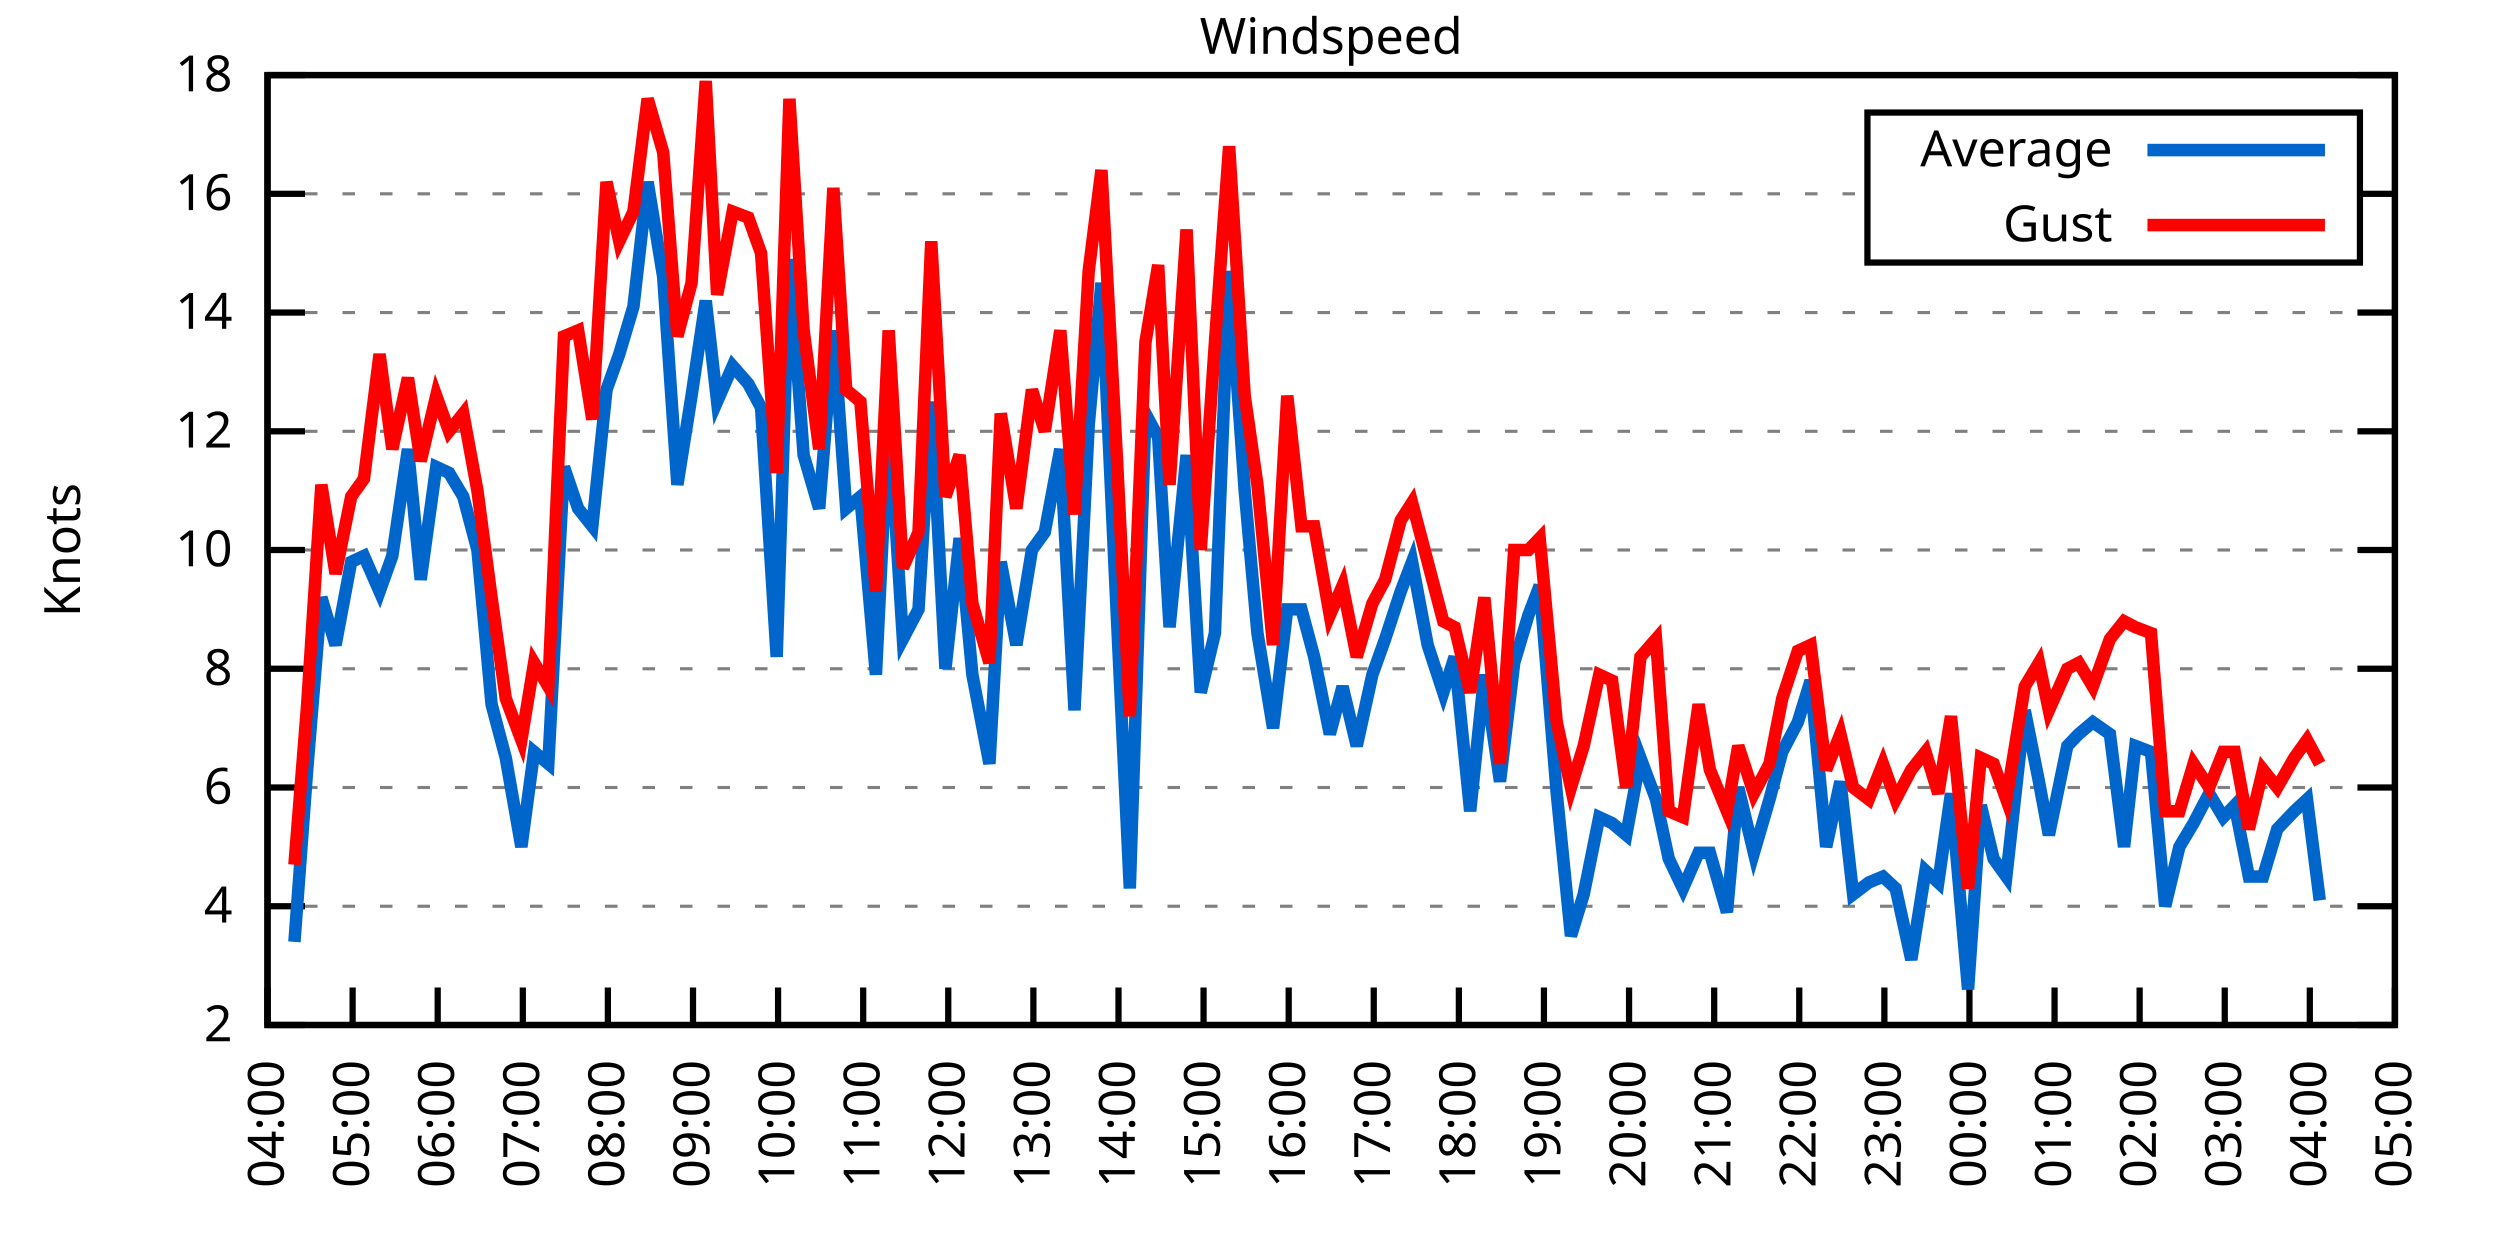
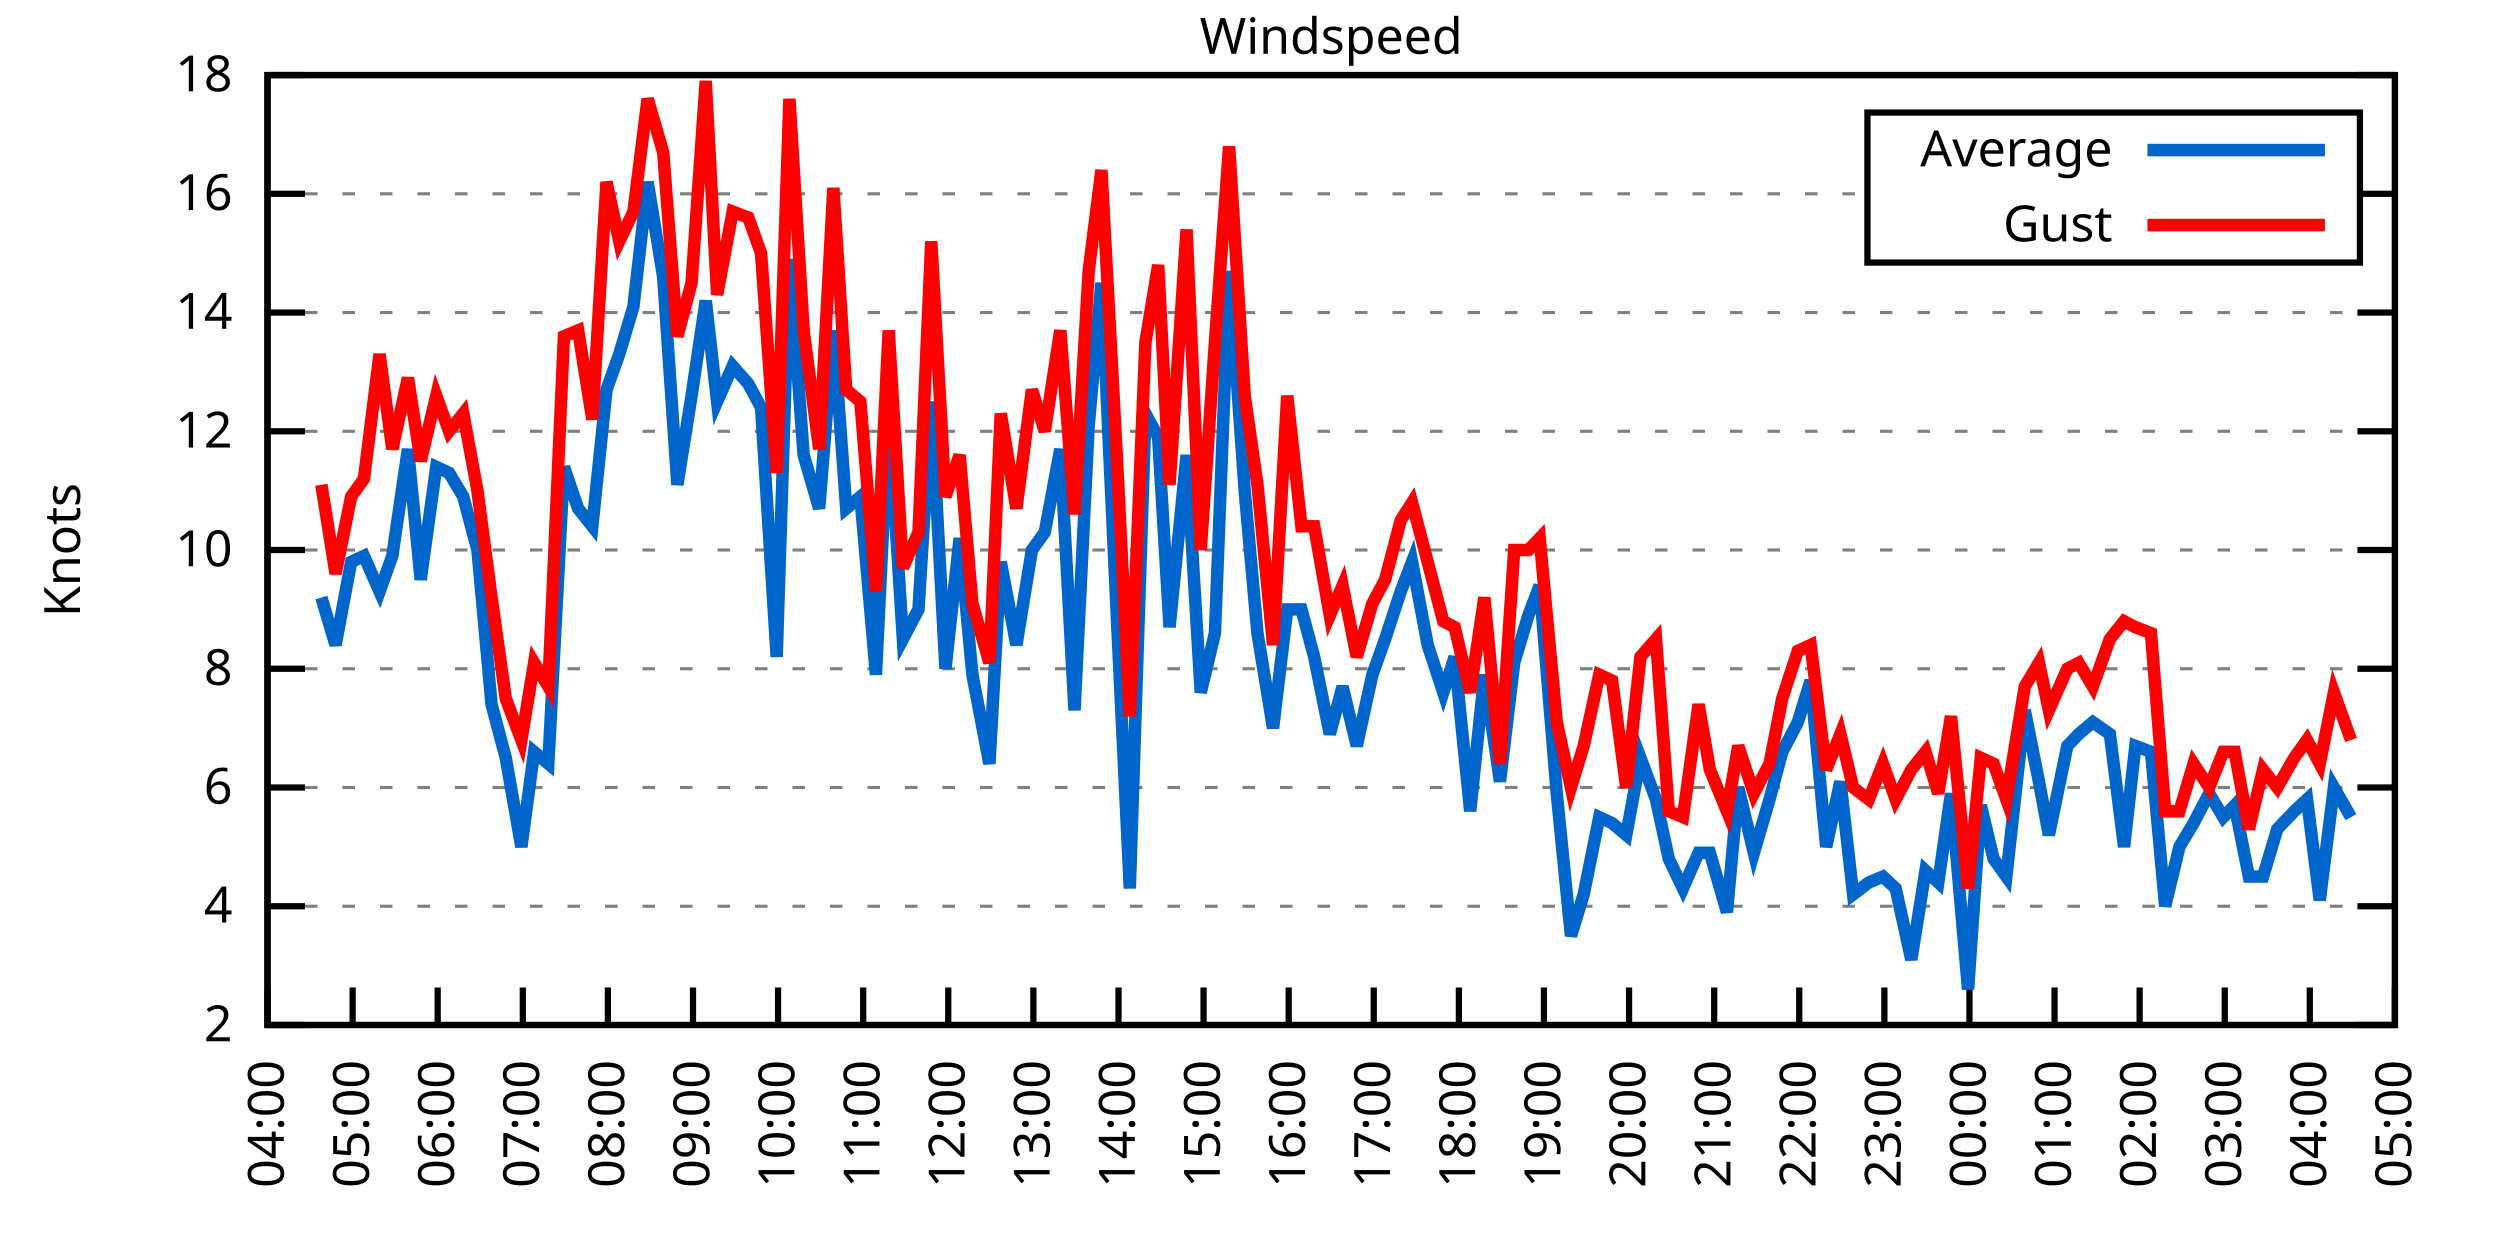
<svg xmlns="http://www.w3.org/2000/svg" xmlns:xlink="http://www.w3.org/1999/xlink" width="400" height="200" viewBox="0 0 400 200">
  <g id="gnuplot_canvas">
    <rect x="0" y="0" width="400" height="200" fill="none" />
    <defs>
      <circle id="gpDot" r="0.5" stroke-width="0.5" stroke="currentColor" />
      <path id="gpPt0" stroke-width="0.333" stroke="currentColor" d="M-1,0 h2 M0,-1 v2" />
      <path id="gpPt1" stroke-width="0.333" stroke="currentColor" d="M-1,-1 L1,1 M1,-1 L-1,1" />
      <path id="gpPt2" stroke-width="0.333" stroke="currentColor" d="M-1,0 L1,0 M0,-1 L0,1 M-1,-1 L1,1 M-1,1 L1,-1" />
      <rect id="gpPt3" stroke-width="0.333" stroke="currentColor" x="-1" y="-1" width="2" height="2" />
      <rect id="gpPt4" stroke-width="0.333" stroke="currentColor" fill="currentColor" x="-1" y="-1" width="2" height="2" />
      <circle id="gpPt5" stroke-width="0.333" stroke="currentColor" cx="0" cy="0" r="1" />
      <use xlink:href="#gpPt5" id="gpPt6" fill="currentColor" stroke="none" />
      <path id="gpPt7" stroke-width="0.333" stroke="currentColor" d="M0,-1.33 L-1.33,0.67 L1.33,0.67 z" />
      <use xlink:href="#gpPt7" id="gpPt8" fill="currentColor" stroke="none" />
      <use xlink:href="#gpPt7" id="gpPt9" stroke="currentColor" transform="rotate(180)" />
      <use xlink:href="#gpPt9" id="gpPt10" fill="currentColor" stroke="none" />
      <use xlink:href="#gpPt3" id="gpPt11" stroke="currentColor" transform="rotate(45)" />
      <use xlink:href="#gpPt11" id="gpPt12" fill="currentColor" stroke="none" />
      <path id="gpPt13" stroke-width="0.333" stroke="currentColor" d="M0,1.330 L1.265,0.411 L0.782,-1.067 L-0.782,-1.076 L-1.265,0.411 z" />
      <use xlink:href="#gpPt13" id="gpPt14" fill="currentColor" stroke="none" />
      <filter id="textbox" filterUnits="objectBoundingBox" x="0" y="0" height="1" width="1">
        <feFlood flood-color="white" flood-opacity="1" result="bgnd" />
        <feComposite in="SourceGraphic" in2="bgnd" operator="atop" />
      </filter>
      <filter id="greybox" filterUnits="objectBoundingBox" x="0" y="0" height="1" width="1">
        <feFlood flood-color="lightgrey" flood-opacity="1" result="grey" />
        <feComposite in="SourceGraphic" in2="grey" operator="atop" />
      </filter>
    </defs>
    <g fill="none" color="white" stroke="currentColor" stroke-width="1.00" stroke-linecap="butt" stroke-linejoin="miter">
</g>
    <g fill="none" color="black" stroke="currentColor" stroke-width="1.00" stroke-linecap="butt" stroke-linejoin="miter">
      <g stroke="none" shape-rendering="crispEdges">
        <polygon fill="rgb(255, 255, 255)" points="42.80,164.00 383.18,164.00 383.18,12.02 42.80,12.02 " />
      </g>
    </g>
    <g fill="none" color="black" stroke="currentColor" stroke-width="1.00" stroke-linecap="butt" stroke-linejoin="miter">
</g>
    <g fill="none" color="black" stroke="black" stroke-width="0.50" stroke-linecap="butt" stroke-linejoin="miter">
</g>
    <g fill="none" color="gray" stroke="currentColor" stroke-width="0.50" stroke-linecap="butt" stroke-linejoin="miter">
      <path stroke="gray" stroke-dasharray="2,4" class="gridline" d="M42.80,164.00 L383.19,164.00  " />
    </g>
    <g fill="none" color="gray" stroke="gray" stroke-width="1.00" stroke-linecap="butt" stroke-linejoin="miter">
</g>
    <g fill="none" color="black" stroke="currentColor" stroke-width="1.00" stroke-linecap="butt" stroke-linejoin="miter">
      <path stroke="black" d="M42.80,164.00 L48.80,164.00 M383.19,164.00 L377.19,164.00  " />
      <g transform="translate(37.20,166.60)" stroke="none" fill="black" font-family="Sans" font-size="8.00" text-anchor="end">
        <text>
          <tspan font-family="Sans"> 2</tspan>
        </text>
      </g>
    </g>
    <g fill="none" color="black" stroke="currentColor" stroke-width="1.00" stroke-linecap="butt" stroke-linejoin="miter">
</g>
    <g fill="none" color="black" stroke="black" stroke-width="0.50" stroke-linecap="butt" stroke-linejoin="miter">
</g>
    <g fill="none" color="gray" stroke="currentColor" stroke-width="0.50" stroke-linecap="butt" stroke-linejoin="miter">
      <path stroke="gray" stroke-dasharray="2,4" class="gridline" d="M42.80,145.00 L383.19,145.00  " />
    </g>
    <g fill="none" color="gray" stroke="gray" stroke-width="1.00" stroke-linecap="butt" stroke-linejoin="miter">
</g>
    <g fill="none" color="black" stroke="currentColor" stroke-width="1.00" stroke-linecap="butt" stroke-linejoin="miter">
      <path stroke="black" d="M42.80,145.00 L48.80,145.00 M383.19,145.00 L377.19,145.00  " />
      <g transform="translate(37.20,147.60)" stroke="none" fill="black" font-family="Sans" font-size="8.00" text-anchor="end">
        <text>
          <tspan font-family="Sans"> 4</tspan>
        </text>
      </g>
    </g>
    <g fill="none" color="black" stroke="currentColor" stroke-width="1.00" stroke-linecap="butt" stroke-linejoin="miter">
</g>
    <g fill="none" color="black" stroke="black" stroke-width="0.50" stroke-linecap="butt" stroke-linejoin="miter">
</g>
    <g fill="none" color="gray" stroke="currentColor" stroke-width="0.50" stroke-linecap="butt" stroke-linejoin="miter">
      <path stroke="gray" stroke-dasharray="2,4" class="gridline" d="M42.80,126.00 L383.19,126.00  " />
    </g>
    <g fill="none" color="gray" stroke="gray" stroke-width="1.00" stroke-linecap="butt" stroke-linejoin="miter">
</g>
    <g fill="none" color="black" stroke="currentColor" stroke-width="1.00" stroke-linecap="butt" stroke-linejoin="miter">
      <path stroke="black" d="M42.80,126.00 L48.80,126.00 M383.19,126.00 L377.19,126.00  " />
      <g transform="translate(37.20,128.60)" stroke="none" fill="black" font-family="Sans" font-size="8.00" text-anchor="end">
        <text>
          <tspan font-family="Sans"> 6</tspan>
        </text>
      </g>
    </g>
    <g fill="none" color="black" stroke="currentColor" stroke-width="1.00" stroke-linecap="butt" stroke-linejoin="miter">
</g>
    <g fill="none" color="black" stroke="black" stroke-width="0.50" stroke-linecap="butt" stroke-linejoin="miter">
</g>
    <g fill="none" color="gray" stroke="currentColor" stroke-width="0.50" stroke-linecap="butt" stroke-linejoin="miter">
      <path stroke="gray" stroke-dasharray="2,4" class="gridline" d="M42.80,107.00 L383.19,107.00  " />
    </g>
    <g fill="none" color="gray" stroke="gray" stroke-width="1.00" stroke-linecap="butt" stroke-linejoin="miter">
</g>
    <g fill="none" color="black" stroke="currentColor" stroke-width="1.00" stroke-linecap="butt" stroke-linejoin="miter">
      <path stroke="black" d="M42.80,107.00 L48.80,107.00 M383.19,107.00 L377.19,107.00  " />
      <g transform="translate(37.20,109.60)" stroke="none" fill="black" font-family="Sans" font-size="8.00" text-anchor="end">
        <text>
          <tspan font-family="Sans"> 8</tspan>
        </text>
      </g>
    </g>
    <g fill="none" color="black" stroke="currentColor" stroke-width="1.00" stroke-linecap="butt" stroke-linejoin="miter">
</g>
    <g fill="none" color="black" stroke="black" stroke-width="0.50" stroke-linecap="butt" stroke-linejoin="miter">
</g>
    <g fill="none" color="gray" stroke="currentColor" stroke-width="0.50" stroke-linecap="butt" stroke-linejoin="miter">
      <path stroke="gray" stroke-dasharray="2,4" class="gridline" d="M42.80,88.00 L383.19,88.00  " />
    </g>
    <g fill="none" color="gray" stroke="gray" stroke-width="1.00" stroke-linecap="butt" stroke-linejoin="miter">
</g>
    <g fill="none" color="black" stroke="currentColor" stroke-width="1.00" stroke-linecap="butt" stroke-linejoin="miter">
      <path stroke="black" d="M42.80,88.00 L48.80,88.00 M383.19,88.00 L377.19,88.00  " />
      <g transform="translate(37.20,90.60)" stroke="none" fill="black" font-family="Sans" font-size="8.00" text-anchor="end">
        <text>
          <tspan font-family="Sans"> 10</tspan>
        </text>
      </g>
    </g>
    <g fill="none" color="black" stroke="currentColor" stroke-width="1.00" stroke-linecap="butt" stroke-linejoin="miter">
</g>
    <g fill="none" color="black" stroke="black" stroke-width="0.50" stroke-linecap="butt" stroke-linejoin="miter">
</g>
    <g fill="none" color="gray" stroke="currentColor" stroke-width="0.50" stroke-linecap="butt" stroke-linejoin="miter">
      <path stroke="gray" stroke-dasharray="2,4" class="gridline" d="M42.80,69.01 L383.19,69.01  " />
    </g>
    <g fill="none" color="gray" stroke="gray" stroke-width="1.00" stroke-linecap="butt" stroke-linejoin="miter">
</g>
    <g fill="none" color="black" stroke="currentColor" stroke-width="1.00" stroke-linecap="butt" stroke-linejoin="miter">
      <path stroke="black" d="M42.80,69.01 L48.80,69.01 M383.19,69.01 L377.19,69.01  " />
      <g transform="translate(37.20,71.61)" stroke="none" fill="black" font-family="Sans" font-size="8.00" text-anchor="end">
        <text>
          <tspan font-family="Sans"> 12</tspan>
        </text>
      </g>
    </g>
    <g fill="none" color="black" stroke="currentColor" stroke-width="1.00" stroke-linecap="butt" stroke-linejoin="miter">
</g>
    <g fill="none" color="black" stroke="black" stroke-width="0.50" stroke-linecap="butt" stroke-linejoin="miter">
</g>
    <g fill="none" color="gray" stroke="currentColor" stroke-width="0.50" stroke-linecap="butt" stroke-linejoin="miter">
      <path stroke="gray" stroke-dasharray="2,4" class="gridline" d="M42.80,50.01 L383.19,50.01  " />
    </g>
    <g fill="none" color="gray" stroke="gray" stroke-width="1.00" stroke-linecap="butt" stroke-linejoin="miter">
</g>
    <g fill="none" color="black" stroke="currentColor" stroke-width="1.00" stroke-linecap="butt" stroke-linejoin="miter">
      <path stroke="black" d="M42.80,50.01 L48.80,50.01 M383.19,50.01 L377.19,50.01  " />
      <g transform="translate(37.20,52.61)" stroke="none" fill="black" font-family="Sans" font-size="8.00" text-anchor="end">
        <text>
          <tspan font-family="Sans"> 14</tspan>
        </text>
      </g>
    </g>
    <g fill="none" color="black" stroke="currentColor" stroke-width="1.00" stroke-linecap="butt" stroke-linejoin="miter">
</g>
    <g fill="none" color="black" stroke="black" stroke-width="0.50" stroke-linecap="butt" stroke-linejoin="miter">
</g>
    <g fill="none" color="gray" stroke="currentColor" stroke-width="0.50" stroke-linecap="butt" stroke-linejoin="miter">
      <path stroke="gray" stroke-dasharray="2,4" class="gridline" d="M42.80,31.01 L298.79,31.01 M377.59,31.01 L383.19,31.01  " />
    </g>
    <g fill="none" color="gray" stroke="gray" stroke-width="1.00" stroke-linecap="butt" stroke-linejoin="miter">
</g>
    <g fill="none" color="black" stroke="currentColor" stroke-width="1.00" stroke-linecap="butt" stroke-linejoin="miter">
      <path stroke="black" d="M42.80,31.01 L48.80,31.01 M383.19,31.01 L377.19,31.01  " />
      <g transform="translate(37.20,33.61)" stroke="none" fill="black" font-family="Sans" font-size="8.00" text-anchor="end">
        <text>
          <tspan font-family="Sans"> 16</tspan>
        </text>
      </g>
    </g>
    <g fill="none" color="black" stroke="currentColor" stroke-width="1.00" stroke-linecap="butt" stroke-linejoin="miter">
</g>
    <g fill="none" color="black" stroke="black" stroke-width="0.50" stroke-linecap="butt" stroke-linejoin="miter">
</g>
    <g fill="none" color="gray" stroke="currentColor" stroke-width="0.50" stroke-linecap="butt" stroke-linejoin="miter">
      <path stroke="gray" stroke-dasharray="2,4" class="gridline" d="M42.80,12.01 L383.19,12.01  " />
    </g>
    <g fill="none" color="gray" stroke="gray" stroke-width="1.00" stroke-linecap="butt" stroke-linejoin="miter">
</g>
    <g fill="none" color="black" stroke="currentColor" stroke-width="1.00" stroke-linecap="butt" stroke-linejoin="miter">
      <path stroke="black" d="M42.80,12.01 L48.80,12.01 M383.19,12.01 L377.19,12.01  " />
      <g transform="translate(37.20,14.61)" stroke="none" fill="black" font-family="Sans" font-size="8.00" text-anchor="end">
        <text>
          <tspan font-family="Sans"> 18</tspan>
        </text>
      </g>
    </g>
    <g fill="none" color="black" stroke="currentColor" stroke-width="1.00" stroke-linecap="butt" stroke-linejoin="miter">
      <path stroke="black" d="M42.80,164.00 L42.80,158.00  " />
      <g transform="translate(45.40,169.60) rotate(270.00)" stroke="none" fill="black" font-family="Sans" font-size="8.00" text-anchor="end">
        <text>
          <tspan font-family="Sans">04:00</tspan>
        </text>
      </g>
    </g>
    <g fill="none" color="black" stroke="currentColor" stroke-width="1.00" stroke-linecap="butt" stroke-linejoin="miter">
      <path stroke="black" d="M56.42,164.00 L56.42,158.00  " />
      <g transform="translate(59.02,169.60) rotate(270.00)" stroke="none" fill="black" font-family="Sans" font-size="8.00" text-anchor="end">
        <text>
          <tspan font-family="Sans">05:00</tspan>
        </text>
      </g>
    </g>
    <g fill="none" color="black" stroke="currentColor" stroke-width="1.00" stroke-linecap="butt" stroke-linejoin="miter">
      <path stroke="black" d="M70.03,164.00 L70.03,158.00  " />
      <g transform="translate(72.63,169.60) rotate(270.00)" stroke="none" fill="black" font-family="Sans" font-size="8.00" text-anchor="end">
        <text>
          <tspan font-family="Sans">06:00</tspan>
        </text>
      </g>
    </g>
    <g fill="none" color="black" stroke="currentColor" stroke-width="1.00" stroke-linecap="butt" stroke-linejoin="miter">
      <path stroke="black" d="M83.65,164.00 L83.65,158.00  " />
      <g transform="translate(86.25,169.60) rotate(270.00)" stroke="none" fill="black" font-family="Sans" font-size="8.00" text-anchor="end">
        <text>
          <tspan font-family="Sans">07:00</tspan>
        </text>
      </g>
    </g>
    <g fill="none" color="black" stroke="currentColor" stroke-width="1.00" stroke-linecap="butt" stroke-linejoin="miter">
      <path stroke="black" d="M97.26,164.00 L97.26,158.00  " />
      <g transform="translate(99.86,169.60) rotate(270.00)" stroke="none" fill="black" font-family="Sans" font-size="8.00" text-anchor="end">
        <text>
          <tspan font-family="Sans">08:00</tspan>
        </text>
      </g>
    </g>
    <g fill="none" color="black" stroke="currentColor" stroke-width="1.00" stroke-linecap="butt" stroke-linejoin="miter">
      <path stroke="black" d="M110.88,164.00 L110.88,158.00  " />
      <g transform="translate(113.48,169.60) rotate(270.00)" stroke="none" fill="black" font-family="Sans" font-size="8.00" text-anchor="end">
        <text>
          <tspan font-family="Sans">09:00</tspan>
        </text>
      </g>
    </g>
    <g fill="none" color="black" stroke="currentColor" stroke-width="1.00" stroke-linecap="butt" stroke-linejoin="miter">
      <path stroke="black" d="M124.49,164.00 L124.49,158.00  " />
      <g transform="translate(127.09,169.60) rotate(270.00)" stroke="none" fill="black" font-family="Sans" font-size="8.00" text-anchor="end">
        <text>
          <tspan font-family="Sans">10:00</tspan>
        </text>
      </g>
    </g>
    <g fill="none" color="black" stroke="currentColor" stroke-width="1.00" stroke-linecap="butt" stroke-linejoin="miter">
      <path stroke="black" d="M138.11,164.00 L138.11,158.00  " />
      <g transform="translate(140.71,169.60) rotate(270.00)" stroke="none" fill="black" font-family="Sans" font-size="8.00" text-anchor="end">
        <text>
          <tspan font-family="Sans">11:00</tspan>
        </text>
      </g>
    </g>
    <g fill="none" color="black" stroke="currentColor" stroke-width="1.00" stroke-linecap="butt" stroke-linejoin="miter">
      <path stroke="black" d="M151.72,164.00 L151.72,158.00  " />
      <g transform="translate(154.32,169.60) rotate(270.00)" stroke="none" fill="black" font-family="Sans" font-size="8.00" text-anchor="end">
        <text>
          <tspan font-family="Sans">12:00</tspan>
        </text>
      </g>
    </g>
    <g fill="none" color="black" stroke="currentColor" stroke-width="1.00" stroke-linecap="butt" stroke-linejoin="miter">
      <path stroke="black" d="M165.34,164.00 L165.34,158.00  " />
      <g transform="translate(167.94,169.60) rotate(270.00)" stroke="none" fill="black" font-family="Sans" font-size="8.00" text-anchor="end">
        <text>
          <tspan font-family="Sans">13:00</tspan>
        </text>
      </g>
    </g>
    <g fill="none" color="black" stroke="currentColor" stroke-width="1.00" stroke-linecap="butt" stroke-linejoin="miter">
      <path stroke="black" d="M178.96,164.00 L178.96,158.00  " />
      <g transform="translate(181.56,169.60) rotate(270.00)" stroke="none" fill="black" font-family="Sans" font-size="8.00" text-anchor="end">
        <text>
          <tspan font-family="Sans">14:00</tspan>
        </text>
      </g>
    </g>
    <g fill="none" color="black" stroke="currentColor" stroke-width="1.00" stroke-linecap="butt" stroke-linejoin="miter">
      <path stroke="black" d="M192.57,164.00 L192.57,158.00  " />
      <g transform="translate(195.17,169.60) rotate(270.00)" stroke="none" fill="black" font-family="Sans" font-size="8.00" text-anchor="end">
        <text>
          <tspan font-family="Sans">15:00</tspan>
        </text>
      </g>
    </g>
    <g fill="none" color="black" stroke="currentColor" stroke-width="1.00" stroke-linecap="butt" stroke-linejoin="miter">
      <path stroke="black" d="M206.19,164.00 L206.19,158.00  " />
      <g transform="translate(208.79,169.60) rotate(270.00)" stroke="none" fill="black" font-family="Sans" font-size="8.00" text-anchor="end">
        <text>
          <tspan font-family="Sans">16:00</tspan>
        </text>
      </g>
    </g>
    <g fill="none" color="black" stroke="currentColor" stroke-width="1.00" stroke-linecap="butt" stroke-linejoin="miter">
      <path stroke="black" d="M219.80,164.00 L219.80,158.00  " />
      <g transform="translate(222.40,169.60) rotate(270.00)" stroke="none" fill="black" font-family="Sans" font-size="8.00" text-anchor="end">
        <text>
          <tspan font-family="Sans">17:00</tspan>
        </text>
      </g>
    </g>
    <g fill="none" color="black" stroke="currentColor" stroke-width="1.00" stroke-linecap="butt" stroke-linejoin="miter">
      <path stroke="black" d="M233.42,164.00 L233.42,158.00  " />
      <g transform="translate(236.02,169.60) rotate(270.00)" stroke="none" fill="black" font-family="Sans" font-size="8.00" text-anchor="end">
        <text>
          <tspan font-family="Sans">18:00</tspan>
        </text>
      </g>
    </g>
    <g fill="none" color="black" stroke="currentColor" stroke-width="1.00" stroke-linecap="butt" stroke-linejoin="miter">
      <path stroke="black" d="M247.03,164.00 L247.03,158.00  " />
      <g transform="translate(249.63,169.60) rotate(270.00)" stroke="none" fill="black" font-family="Sans" font-size="8.00" text-anchor="end">
        <text>
          <tspan font-family="Sans">19:00</tspan>
        </text>
      </g>
    </g>
    <g fill="none" color="black" stroke="currentColor" stroke-width="1.00" stroke-linecap="butt" stroke-linejoin="miter">
      <path stroke="black" d="M260.65,164.00 L260.65,158.00  " />
      <g transform="translate(263.25,169.60) rotate(270.00)" stroke="none" fill="black" font-family="Sans" font-size="8.00" text-anchor="end">
        <text>
          <tspan font-family="Sans">20:00</tspan>
        </text>
      </g>
    </g>
    <g fill="none" color="black" stroke="currentColor" stroke-width="1.00" stroke-linecap="butt" stroke-linejoin="miter">
      <path stroke="black" d="M274.27,164.00 L274.27,158.00  " />
      <g transform="translate(276.87,169.60) rotate(270.00)" stroke="none" fill="black" font-family="Sans" font-size="8.00" text-anchor="end">
        <text>
          <tspan font-family="Sans">21:00</tspan>
        </text>
      </g>
    </g>
    <g fill="none" color="black" stroke="currentColor" stroke-width="1.00" stroke-linecap="butt" stroke-linejoin="miter">
      <path stroke="black" d="M287.88,164.00 L287.88,158.00  " />
      <g transform="translate(290.48,169.60) rotate(270.00)" stroke="none" fill="black" font-family="Sans" font-size="8.00" text-anchor="end">
        <text>
          <tspan font-family="Sans">22:00</tspan>
        </text>
      </g>
    </g>
    <g fill="none" color="black" stroke="currentColor" stroke-width="1.00" stroke-linecap="butt" stroke-linejoin="miter">
      <path stroke="black" d="M301.50,164.00 L301.50,158.00  " />
      <g transform="translate(304.10,169.60) rotate(270.00)" stroke="none" fill="black" font-family="Sans" font-size="8.00" text-anchor="end">
        <text>
          <tspan font-family="Sans">23:00</tspan>
        </text>
      </g>
    </g>
    <g fill="none" color="black" stroke="currentColor" stroke-width="1.00" stroke-linecap="butt" stroke-linejoin="miter">
      <path stroke="black" d="M315.11,164.00 L315.11,158.00  " />
      <g transform="translate(317.71,169.60) rotate(270.00)" stroke="none" fill="black" font-family="Sans" font-size="8.00" text-anchor="end">
        <text>
          <tspan font-family="Sans">00:00</tspan>
        </text>
      </g>
    </g>
    <g fill="none" color="black" stroke="currentColor" stroke-width="1.00" stroke-linecap="butt" stroke-linejoin="miter">
      <path stroke="black" d="M328.73,164.00 L328.73,158.00  " />
      <g transform="translate(331.33,169.60) rotate(270.00)" stroke="none" fill="black" font-family="Sans" font-size="8.00" text-anchor="end">
        <text>
          <tspan font-family="Sans">01:00</tspan>
        </text>
      </g>
    </g>
    <g fill="none" color="black" stroke="currentColor" stroke-width="1.00" stroke-linecap="butt" stroke-linejoin="miter">
      <path stroke="black" d="M342.34,164.00 L342.34,158.00  " />
      <g transform="translate(344.94,169.60) rotate(270.00)" stroke="none" fill="black" font-family="Sans" font-size="8.00" text-anchor="end">
        <text>
          <tspan font-family="Sans">02:00</tspan>
        </text>
      </g>
    </g>
    <g fill="none" color="black" stroke="currentColor" stroke-width="1.00" stroke-linecap="butt" stroke-linejoin="miter">
      <path stroke="black" d="M355.96,164.00 L355.96,158.00  " />
      <g transform="translate(358.56,169.60) rotate(270.00)" stroke="none" fill="black" font-family="Sans" font-size="8.00" text-anchor="end">
        <text>
          <tspan font-family="Sans">03:00</tspan>
        </text>
      </g>
    </g>
    <g fill="none" color="black" stroke="currentColor" stroke-width="1.00" stroke-linecap="butt" stroke-linejoin="miter">
      <path stroke="black" d="M369.57,164.00 L369.57,158.00  " />
      <g transform="translate(372.17,169.60) rotate(270.00)" stroke="none" fill="black" font-family="Sans" font-size="8.00" text-anchor="end">
        <text>
          <tspan font-family="Sans">04:00</tspan>
        </text>
      </g>
    </g>
    <g fill="none" color="black" stroke="currentColor" stroke-width="1.00" stroke-linecap="butt" stroke-linejoin="miter">
      <path stroke="black" d="M383.19,164.00 L383.19,158.00  " />
      <g transform="translate(385.79,169.60) rotate(270.00)" stroke="none" fill="black" font-family="Sans" font-size="8.00" text-anchor="end">
        <text>
          <tspan font-family="Sans">05:00</tspan>
        </text>
      </g>
    </g>
    <g fill="none" color="black" stroke="currentColor" stroke-width="1.00" stroke-linecap="butt" stroke-linejoin="miter">
</g>
    <g fill="none" color="black" stroke="currentColor" stroke-width="1.00" stroke-linecap="butt" stroke-linejoin="miter">
      <path stroke="black" d="M42.80,12.01 L42.80,164.00 L383.19,164.00 L383.19,12.01 L42.80,12.01 Z  " />
    </g>
    <g fill="none" color="black" stroke="currentColor" stroke-width="1.00" stroke-linecap="butt" stroke-linejoin="miter">
</g>
    <g fill="none" color="black" stroke="currentColor" stroke-width="1.00" stroke-linecap="butt" stroke-linejoin="miter">
      <path stroke="black" d="M298.79,42.01 L298.79,18.01 L377.59,18.01 L377.59,42.01 L298.79,42.01 Z  " />
    </g>
    <g id="Windspeed_plot_1">
      <g fill="none" color="white" stroke="black" stroke-width="2.00" stroke-linecap="butt" stroke-linejoin="miter">
</g>
      <g fill="none" color="black" stroke="currentColor" stroke-width="2.00" stroke-linecap="butt" stroke-linejoin="miter">
        <g transform="translate(337.99,26.61)" stroke="none" fill="black" font-family="Sans" font-size="8.00" text-anchor="end">
          <text>
            <tspan font-family="Sans">Average</tspan>
          </text>
        </g>
      </g>
      <g fill="none" color="black" stroke="currentColor" stroke-width="2.00" stroke-linecap="butt" stroke-linejoin="miter">
-         <path stroke="rgb(  0, 102, 204)" d="M343.59,24.01 L371.99,24.01 M47.11,150.70 L49.15,123.15 L51.42,95.60 L53.69,103.20 L56.19,89.90 L58.23,88.95   L60.73,94.65 L62.77,88.95 L65.27,71.86 L67.31,92.75 L69.80,74.71 L71.85,75.66 L74.12,79.46 L76.39,88.00   L78.65,112.70 L80.92,121.25 L83.42,135.50 L85.46,120.30 L87.73,122.20 L90.23,74.71 L92.50,81.36 L94.77,84.21   L97.04,62.36 L99.08,56.66 L101.35,49.06 L103.62,29.11 L106.11,44.31 L108.38,77.56 L110.65,63.31 L112.92,48.11   L114.74,64.26 L117.23,58.56 L119.73,61.41 L121.77,65.21 L124.27,105.10 L126.31,41.46 L128.58,72.81 L131.07,81.36   L133.34,52.86 L135.39,81.36 L137.66,79.46 L140.15,107.95 L142.19,66.16 L144.46,102.25 L146.96,97.50 L149.00,64.26   L151.27,107.00 L153.54,86.11 L155.58,107.95 L158.31,122.20 L160.12,89.90 L162.62,103.20 L165.11,88.00 L167.16,85.16   L169.65,71.86 L171.92,113.65 L174.19,68.06 L176.23,45.26 L178.73,99.40 L180.77,142.15 L183.27,66.16 L185.31,69.96   L187.13,100.35 L189.85,72.81 L192.12,110.80 L194.39,101.30 L196.66,43.36 L199.15,78.51 L201.19,101.30 L203.69,116.50   L205.96,97.50 L208.23,97.50 L210.27,105.10 L212.77,117.45 L214.81,109.85 L217.08,119.35 L219.58,107.95 L221.62,102.25   L224.11,94.65 L225.93,89.90 L228.43,103.20 L230.92,110.80 L232.74,105.10 L235.23,129.80 L237.50,107.95 L240.00,125.05   L242.27,106.05 L244.54,98.45 L246.35,93.70 L249.08,126.95 L251.35,149.75 L253.39,143.10 L255.88,130.75 L257.93,131.70   L260.20,133.60 L262.47,121.25 L264.96,127.90 L267.00,137.40 L269.27,142.15 L271.77,136.45 L273.58,136.45 L276.31,145.95   L278.12,126.00 L280.62,136.45 L283.12,127.90 L285.16,120.30 L287.65,115.55 L289.70,108.90 L292.19,135.50 L294.46,125.05   L296.50,143.10 L299.00,141.20 L301.27,140.25 L303.31,142.15 L305.81,153.55 L308.08,139.30 L310.12,141.20 L312.16,126.95   L314.89,158.30 L316.93,128.85 L318.97,137.40 L321.01,140.25 L323.96,113.65 L326.23,125.05 L327.82,133.60 L330.77,119.35   L332.59,117.45 L334.85,115.55 L337.58,117.45 L339.85,135.50 L341.66,119.35 L344.16,120.30 L346.43,145.00 L348.70,135.50   L350.97,131.70 L353.46,126.95 L355.73,130.75 L357.55,128.85 L359.82,140.25 L362.09,140.25 L364.36,132.65 L367.08,129.80   L369.12,127.90 L371.16,144.05  " />
+         <path stroke="rgb(  0, 102, 204)" d="M343.59,24.01 L371.99,24.01 M51.42,95.60 L53.69,103.20 L56.19,89.90 L58.23,88.95 L60.73,94.65 L62.77,88.95   L65.27,71.86 L67.31,92.75 L69.80,74.71 L71.85,75.66 L74.12,79.46 L76.39,88.00 L78.65,112.70 L80.92,121.25   L83.42,135.50 L85.46,120.30 L87.73,122.20 L90.23,74.71 L92.50,81.36 L94.77,84.21 L97.04,62.36 L99.08,56.66   L101.35,49.06 L103.62,29.11 L106.11,44.31 L108.38,77.56 L110.65,63.31 L112.92,48.11 L114.74,64.26 L117.23,58.56   L119.73,61.41 L121.77,65.21 L124.27,105.10 L126.31,41.46 L128.58,72.81 L131.07,81.36 L133.34,52.86 L135.39,81.36   L137.66,79.46 L140.15,107.95 L142.19,66.16 L144.46,102.25 L146.96,97.50 L149.00,64.26 L151.27,107.00 L153.54,86.11   L155.58,107.95 L158.31,122.20 L160.12,89.90 L162.62,103.20 L165.11,88.00 L167.16,85.16 L169.65,71.86 L171.92,113.65   L174.19,68.06 L176.23,45.26 L178.73,99.40 L180.77,142.15 L183.27,66.16 L185.31,69.96 L187.13,100.35 L189.85,72.81   L192.12,110.80 L194.39,101.30 L196.66,43.36 L199.15,78.51 L201.19,101.30 L203.69,116.50 L205.96,97.50 L208.23,97.50   L210.27,105.10 L212.77,117.45 L214.81,109.85 L217.08,119.35 L219.58,107.95 L221.62,102.25 L224.11,94.65 L225.93,89.90   L228.43,103.20 L230.92,110.80 L232.74,105.10 L235.23,129.80 L237.50,107.95 L240.00,125.05 L242.27,106.05 L244.54,98.45   L246.35,93.70 L249.08,126.95 L251.35,149.75 L253.39,143.10 L255.88,130.75 L257.93,131.70 L260.20,133.60 L262.47,121.25   L264.96,127.90 L267.00,137.40 L269.27,142.15 L271.77,136.45 L273.58,136.45 L276.31,145.95 L278.12,126.00 L280.62,136.45   L283.12,127.90 L285.16,120.30 L287.65,115.55 L289.70,108.90 L292.19,135.50 L294.46,125.05 L296.50,143.10 L299.00,141.20   L301.27,140.25 L303.31,142.15 L305.81,153.55 L308.08,139.30 L310.12,141.20 L312.16,126.95 L314.89,158.30 L316.93,128.85   L318.97,137.40 L321.01,140.25 L323.96,113.65 L326.23,125.05 L327.82,133.60 L330.77,119.35 L332.59,117.45 L334.85,115.55   L337.58,117.45 L339.85,135.50 L341.66,119.35 L344.16,120.30 L346.43,145.00 L348.70,135.50 L350.97,131.70 L353.46,126.95   L355.73,130.75 L357.55,128.85 L359.82,140.25 L362.09,140.25 L364.36,132.65 L367.08,129.80 L369.12,127.90 L371.16,144.05   L373.43,126.00 L376.16,130.75  " />
      </g>
    </g>
    <g id="Windspeed_plot_2">
      <g fill="none" color="black" stroke="currentColor" stroke-width="2.00" stroke-linecap="butt" stroke-linejoin="miter">
        <g transform="translate(337.99,38.61)" stroke="none" fill="black" font-family="Sans" font-size="8.00" text-anchor="end">
          <text>
            <tspan font-family="Sans">Gust</tspan>
          </text>
        </g>
      </g>
      <g fill="none" color="black" stroke="currentColor" stroke-width="2.00" stroke-linecap="butt" stroke-linejoin="miter">
-         <path stroke="rgb(255,   0,   0)" d="M343.59,36.01 L371.99,36.01 M47.11,138.35 L49.15,112.70 L51.42,77.56 L53.69,91.80 L56.19,79.46 L58.23,76.61   L60.73,56.66 L62.77,71.86 L65.27,60.46 L67.31,73.76 L69.80,63.31 L71.85,69.01 L74.12,66.16 L76.39,78.51   L78.65,95.60 L80.92,111.75 L83.42,118.40 L85.46,106.05 L87.73,109.85 L90.23,53.81 L92.50,52.86 L94.77,67.11   L97.04,29.11 L99.08,38.61 L101.35,33.86 L103.62,15.81 L106.11,24.36 L108.38,53.81 L110.65,45.26 L112.92,12.96   L114.74,47.16 L117.23,33.86 L119.73,34.81 L121.77,40.51 L124.27,75.66 L126.31,15.81 L128.58,52.86 L131.07,71.86   L133.34,30.06 L135.39,62.36 L137.66,64.26 L140.15,94.65 L142.19,52.86 L144.46,90.85 L146.96,85.16 L149.00,38.61   L151.27,79.46 L153.54,72.81 L155.58,96.55 L158.31,106.05 L160.12,66.16 L162.62,81.36 L165.11,62.36 L167.16,69.01   L169.65,52.86 L171.92,82.31 L174.19,43.36 L176.23,27.21 L178.73,73.76 L180.77,114.60 L183.27,54.76 L185.31,42.41   L187.13,77.56 L189.85,36.71 L192.12,88.00 L194.39,54.76 L196.66,23.41 L199.15,63.31 L201.19,77.56 L203.69,103.20   L205.96,63.31 L208.23,84.21 L210.27,84.21 L212.77,98.45 L214.81,93.70 L217.08,105.10 L219.58,96.55 L221.62,92.75   L224.11,83.26 L225.93,80.41 L228.43,89.90 L230.92,99.40 L232.74,100.35 L235.23,110.80 L237.50,95.60 L240.00,122.20   L242.27,88.00 L244.54,88.00 L246.35,86.11 L249.08,115.55 L251.35,126.00 L253.39,119.35 L255.88,107.95 L257.93,108.90   L260.20,126.00 L262.47,105.10 L264.96,102.25 L267.00,129.80 L269.27,130.75 L271.77,112.70 L273.58,123.15 L276.31,129.80   L278.12,119.35 L280.62,126.95 L283.12,122.20 L285.16,111.75 L287.65,104.15 L289.70,103.20 L292.19,123.15 L294.46,117.45   L296.50,126.00 L299.00,127.90 L301.27,122.20 L303.31,127.90 L305.81,123.15 L308.08,120.30 L310.12,126.95 L312.16,114.60   L314.89,142.15 L316.93,121.25 L318.97,122.20 L321.01,127.90 L323.96,109.85 L326.23,106.05 L327.82,113.65 L330.77,107.00   L332.59,106.05 L334.85,109.85 L337.58,102.25 L339.85,99.40 L341.66,100.35 L344.16,101.30 L346.43,129.80 L348.70,129.80   L350.97,122.20 L353.46,126.00 L355.73,120.30 L357.55,120.30 L359.82,132.65 L362.09,123.15 L364.36,126.00 L367.08,121.25   L369.12,118.40 L371.16,122.20  " />
+         <path stroke="rgb(255,   0,   0)" d="M343.59,36.01 L371.99,36.01 M51.42,77.56 L53.69,91.80 L56.19,79.46 L58.23,76.61 L60.73,56.66 L62.77,71.86   L65.27,60.46 L67.31,73.76 L69.80,63.31 L71.85,69.01 L74.12,66.16 L76.39,78.51 L78.65,95.60 L80.92,111.75   L83.42,118.40 L85.46,106.05 L87.73,109.85 L90.23,53.81 L92.50,52.86 L94.77,67.11 L97.04,29.11 L99.08,38.61   L101.35,33.86 L103.62,15.81 L106.11,24.36 L108.38,53.81 L110.65,45.26 L112.92,12.96 L114.74,47.16 L117.23,33.86   L119.73,34.81 L121.77,40.51 L124.27,75.66 L126.31,15.81 L128.58,52.86 L131.07,71.86 L133.34,30.06 L135.39,62.36   L137.66,64.26 L140.15,94.65 L142.19,52.86 L144.46,90.85 L146.96,85.16 L149.00,38.61 L151.27,79.46 L153.54,72.81   L155.58,96.55 L158.31,106.05 L160.12,66.16 L162.62,81.36 L165.11,62.36 L167.16,69.01 L169.65,52.86 L171.92,82.31   L174.19,43.36 L176.23,27.21 L178.73,73.76 L180.77,114.60 L183.27,54.76 L185.31,42.41 L187.13,77.56 L189.85,36.71   L192.12,88.00 L194.39,54.76 L196.66,23.41 L199.15,63.31 L201.19,77.56 L203.69,103.20 L205.96,63.31 L208.23,84.21   L210.27,84.21 L212.77,98.45 L214.81,93.70 L217.08,105.10 L219.58,96.55 L221.62,92.75 L224.11,83.26 L225.93,80.41   L228.43,89.90 L230.92,99.40 L232.74,100.35 L235.23,110.80 L237.50,95.60 L240.00,122.20 L242.27,88.00 L244.54,88.00   L246.35,86.11 L249.08,115.55 L251.35,126.00 L253.39,119.35 L255.88,107.95 L257.93,108.90 L260.20,126.00 L262.47,105.10   L264.96,102.25 L267.00,129.80 L269.27,130.75 L271.77,112.70 L273.58,123.15 L276.31,129.80 L278.12,119.35 L280.62,126.95   L283.12,122.20 L285.16,111.75 L287.65,104.15 L289.70,103.20 L292.19,123.15 L294.46,117.45 L296.50,126.00 L299.00,127.90   L301.27,122.20 L303.31,127.90 L305.81,123.15 L308.08,120.30 L310.12,126.95 L312.16,114.60 L314.89,142.15 L316.93,121.25   L318.97,122.20 L321.01,127.90 L323.96,109.85 L326.23,106.05 L327.82,113.65 L330.77,107.00 L332.59,106.05 L334.85,109.85   L337.58,102.25 L339.85,99.40 L341.66,100.35 L344.16,101.30 L346.43,129.80 L348.70,129.80 L350.97,122.20 L353.46,126.00   L355.73,120.30 L357.55,120.30 L359.82,132.65 L362.09,123.15 L364.36,126.00 L367.08,121.25 L369.12,118.40 L371.16,122.20   L373.43,110.80 L376.16,118.40  " />
      </g>
    </g>
    <g fill="none" color="black" stroke="currentColor" stroke-width="2.00" stroke-linecap="butt" stroke-linejoin="miter">
</g>
    <g fill="none" color="black" stroke="black" stroke-width="1.00" stroke-linecap="butt" stroke-linejoin="miter">
</g>
    <g fill="none" color="black" stroke="currentColor" stroke-width="1.00" stroke-linecap="butt" stroke-linejoin="miter">
      <path stroke="black" d="M42.80,12.01 L42.80,164.00 L383.19,164.00 L383.19,12.01 L42.80,12.01 Z  " />
      <g transform="translate(12.80,88.01) rotate(270.00)" stroke="none" fill="black" font-family="Sans" font-size="8.00" text-anchor="middle">
        <text>
          <tspan font-family="Sans">Knots</tspan>
        </text>
      </g>
    </g>
    <g fill="none" color="black" stroke="currentColor" stroke-width="1.00" stroke-linecap="butt" stroke-linejoin="miter">
</g>
    <g fill="none" color="black" stroke="currentColor" stroke-width="1.00" stroke-linecap="butt" stroke-linejoin="miter">
      <g transform="translate(212.99,8.61)" stroke="none" fill="black" font-family="Sans" font-size="8.00" text-anchor="middle">
        <text>
          <tspan font-family="Sans">Windspeed</tspan>
        </text>
      </g>
    </g>
    <g fill="none" color="black" stroke="currentColor" stroke-width="1.00" stroke-linecap="butt" stroke-linejoin="miter">
</g>
  </g>
</svg>
